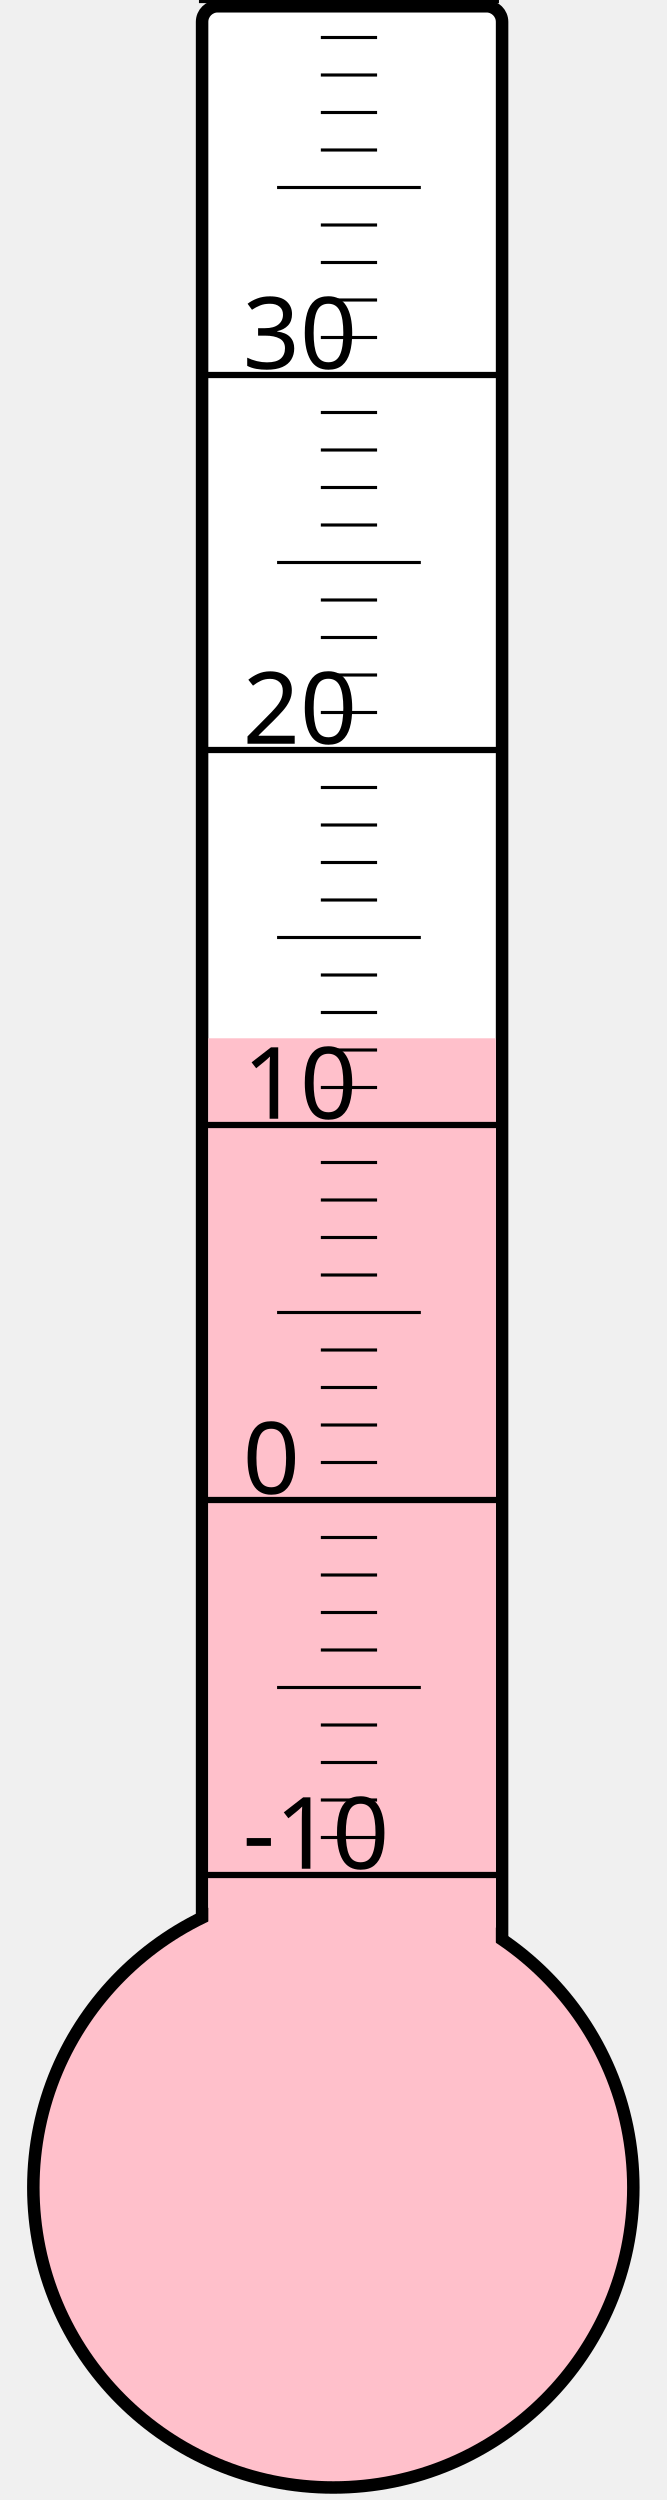
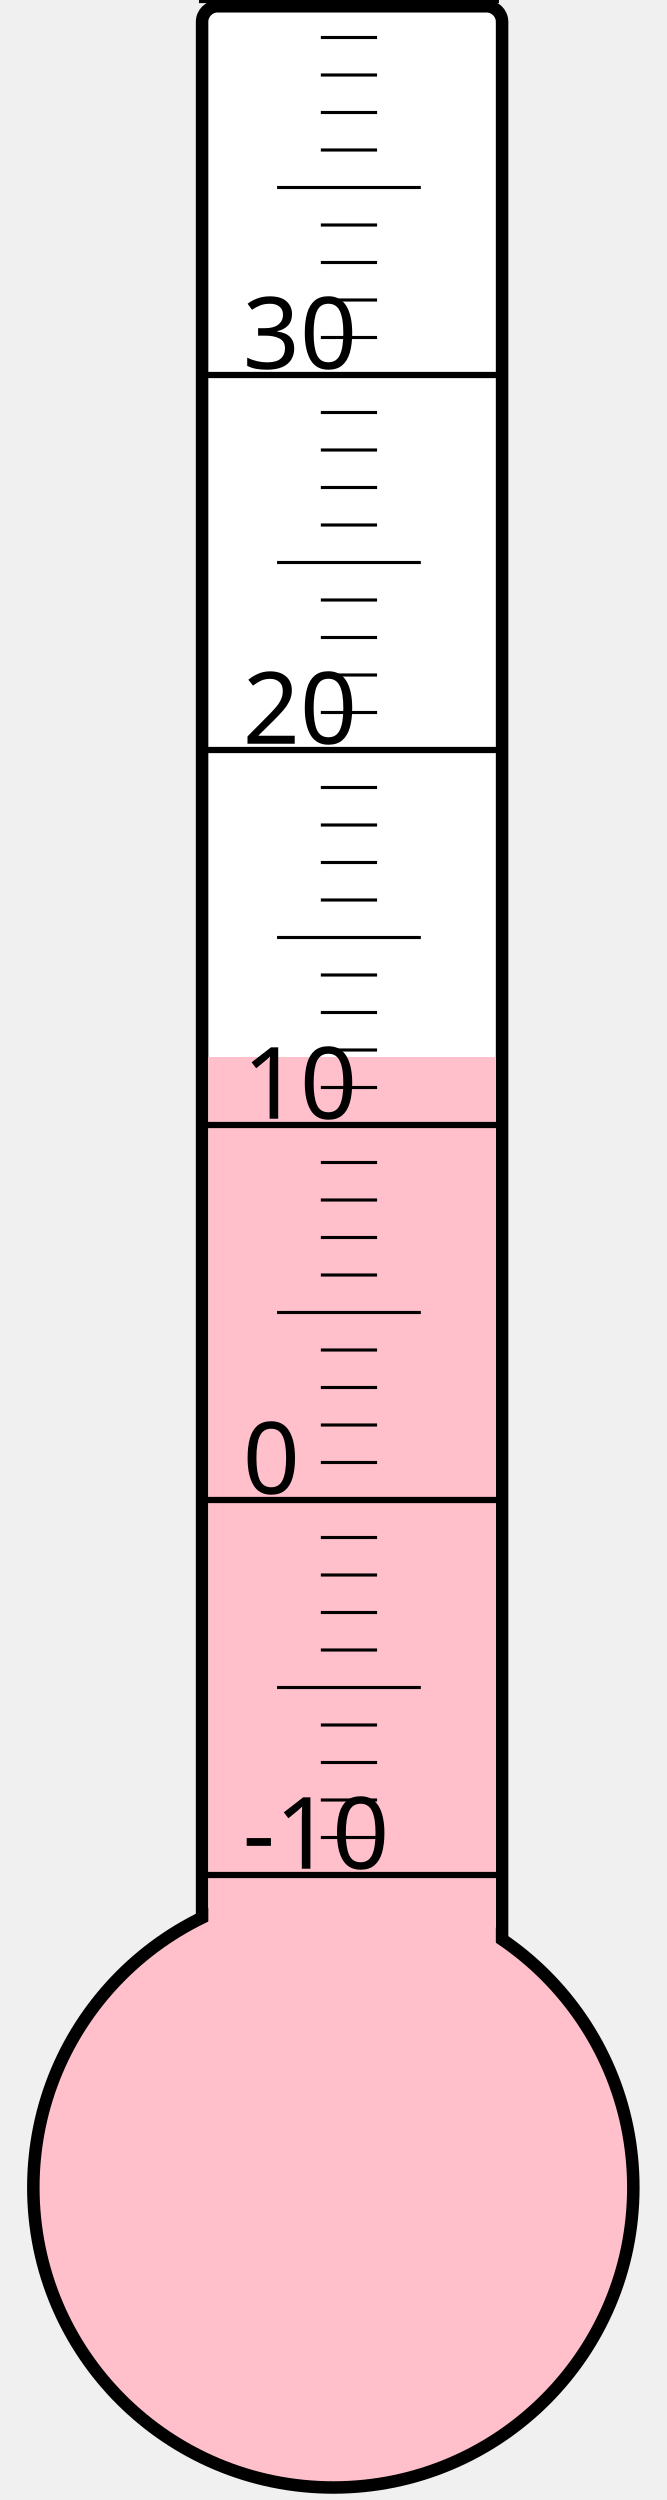
<svg xmlns="http://www.w3.org/2000/svg" width="40px" height="150px" viewBox="0 0 200 800">
  <rect width="200" height="800" x="0" y="0" style="fill: #ffffeb; fill-opacity: 0;" />
  <rect width="96" height="680" x="58" y="2" rx="5" ry="5" style="fill: white; fill-opacity: 1; stroke: black; stroke-width: 4;" />
  <circle cx="100" cy="700" r="96" style="fill: pink; stroke: black; stroke-width: 4;" />
-   <rect width="92" height="367.75" x="60" y="332.25" style="fill: pink; fill-opacity: 1; stroke-width: 0;" />
+   <rect width="92" height="361.75" x="60" y="338.25" style="fill: pink; fill-opacity: 1; stroke-width: 0;" />
  <text x="71" y="598" style="font-family: sans-serif; font-size: 24pt;">-10</text>
  <text x="71" y="478" style="font-family: sans-serif; font-size: 24pt;">0</text>
  <text x="71" y="358" style="font-family: sans-serif; font-size: 24pt;">10</text>
  <text x="71" y="238" style="font-family: sans-serif; font-size: 24pt;">20</text>
  <text x="71" y="118" style="font-family: sans-serif; font-size: 24pt;">30</text>
  <g style="stroke: black;">
    <line x1="57" y1="600" x2="153" y2="600" style="stroke-width: 2;" />
    <line x1="96" y1="588" x2="114" y2="588" style="stroke-width: 1;" />
    <line x1="96" y1="576" x2="114" y2="576" style="stroke-width: 1;" />
    <line x1="96" y1="564" x2="114" y2="564" style="stroke-width: 1;" />
    <line x1="96" y1="552" x2="114" y2="552" style="stroke-width: 1;" />
    <line x1="82" y1="540" x2="128" y2="540" style="stroke-width: 1;" />
    <line x1="96" y1="528" x2="114" y2="528" style="stroke-width: 1;" />
    <line x1="96" y1="516" x2="114" y2="516" style="stroke-width: 1;" />
    <line x1="96" y1="504" x2="114" y2="504" style="stroke-width: 1;" />
    <line x1="96" y1="492" x2="114" y2="492" style="stroke-width: 1;" />
    <line x1="57" y1="480" x2="153" y2="480" style="stroke-width: 2;" />
    <line x1="96" y1="468" x2="114" y2="468" style="stroke-width: 1;" />
    <line x1="96" y1="456" x2="114" y2="456" style="stroke-width: 1;" />
    <line x1="96" y1="444" x2="114" y2="444" style="stroke-width: 1;" />
    <line x1="96" y1="432" x2="114" y2="432" style="stroke-width: 1;" />
    <line x1="82" y1="420" x2="128" y2="420" style="stroke-width: 1;" />
    <line x1="96" y1="408" x2="114" y2="408" style="stroke-width: 1;" />
    <line x1="96" y1="396" x2="114" y2="396" style="stroke-width: 1;" />
    <line x1="96" y1="384" x2="114" y2="384" style="stroke-width: 1;" />
    <line x1="96" y1="372" x2="114" y2="372" style="stroke-width: 1;" />
    <line x1="57" y1="360" x2="153" y2="360" style="stroke-width: 2;" />
    <line x1="96" y1="348" x2="114" y2="348" style="stroke-width: 1;" />
    <line x1="96" y1="336" x2="114" y2="336" style="stroke-width: 1;" />
    <line x1="96" y1="324" x2="114" y2="324" style="stroke-width: 1;" />
    <line x1="96" y1="312" x2="114" y2="312" style="stroke-width: 1;" />
    <line x1="82" y1="300" x2="128" y2="300" style="stroke-width: 1;" />
    <line x1="96" y1="288" x2="114" y2="288" style="stroke-width: 1;" />
    <line x1="96" y1="276" x2="114" y2="276" style="stroke-width: 1;" />
    <line x1="96" y1="264" x2="114" y2="264" style="stroke-width: 1;" />
    <line x1="96" y1="252" x2="114" y2="252" style="stroke-width: 1;" />
    <line x1="57" y1="240" x2="153" y2="240" style="stroke-width: 2;" />
    <line x1="96" y1="228" x2="114" y2="228" style="stroke-width: 1;" />
    <line x1="96" y1="216" x2="114" y2="216" style="stroke-width: 1;" />
    <line x1="96" y1="204" x2="114" y2="204" style="stroke-width: 1;" />
    <line x1="96" y1="192" x2="114" y2="192" style="stroke-width: 1;" />
    <line x1="82" y1="180" x2="128" y2="180" style="stroke-width: 1;" />
    <line x1="96" y1="168" x2="114" y2="168" style="stroke-width: 1;" />
    <line x1="96" y1="156" x2="114" y2="156" style="stroke-width: 1;" />
    <line x1="96" y1="144" x2="114" y2="144" style="stroke-width: 1;" />
    <line x1="96" y1="132" x2="114" y2="132" style="stroke-width: 1;" />
    <line x1="57" y1="120" x2="153" y2="120" style="stroke-width: 2;" />
    <line x1="96" y1="108" x2="114" y2="108" style="stroke-width: 1;" />
    <line x1="96" y1="96" x2="114" y2="96" style="stroke-width: 1;" />
    <line x1="96" y1="84" x2="114" y2="84" style="stroke-width: 1;" />
    <line x1="96" y1="72" x2="114" y2="72" style="stroke-width: 1;" />
    <line x1="82" y1="60" x2="128" y2="60" style="stroke-width: 1;" />
    <line x1="96" y1="48" x2="114" y2="48" style="stroke-width: 1;" />
    <line x1="96" y1="36" x2="114" y2="36" style="stroke-width: 1;" />
    <line x1="96" y1="24" x2="114" y2="24" style="stroke-width: 1;" />
    <line x1="96" y1="12" x2="114" y2="12" style="stroke-width: 1;" />
    <line x1="57" y1="0" x2="153" y2="0" style="stroke-width: 2;" />
  </g>
</svg>
